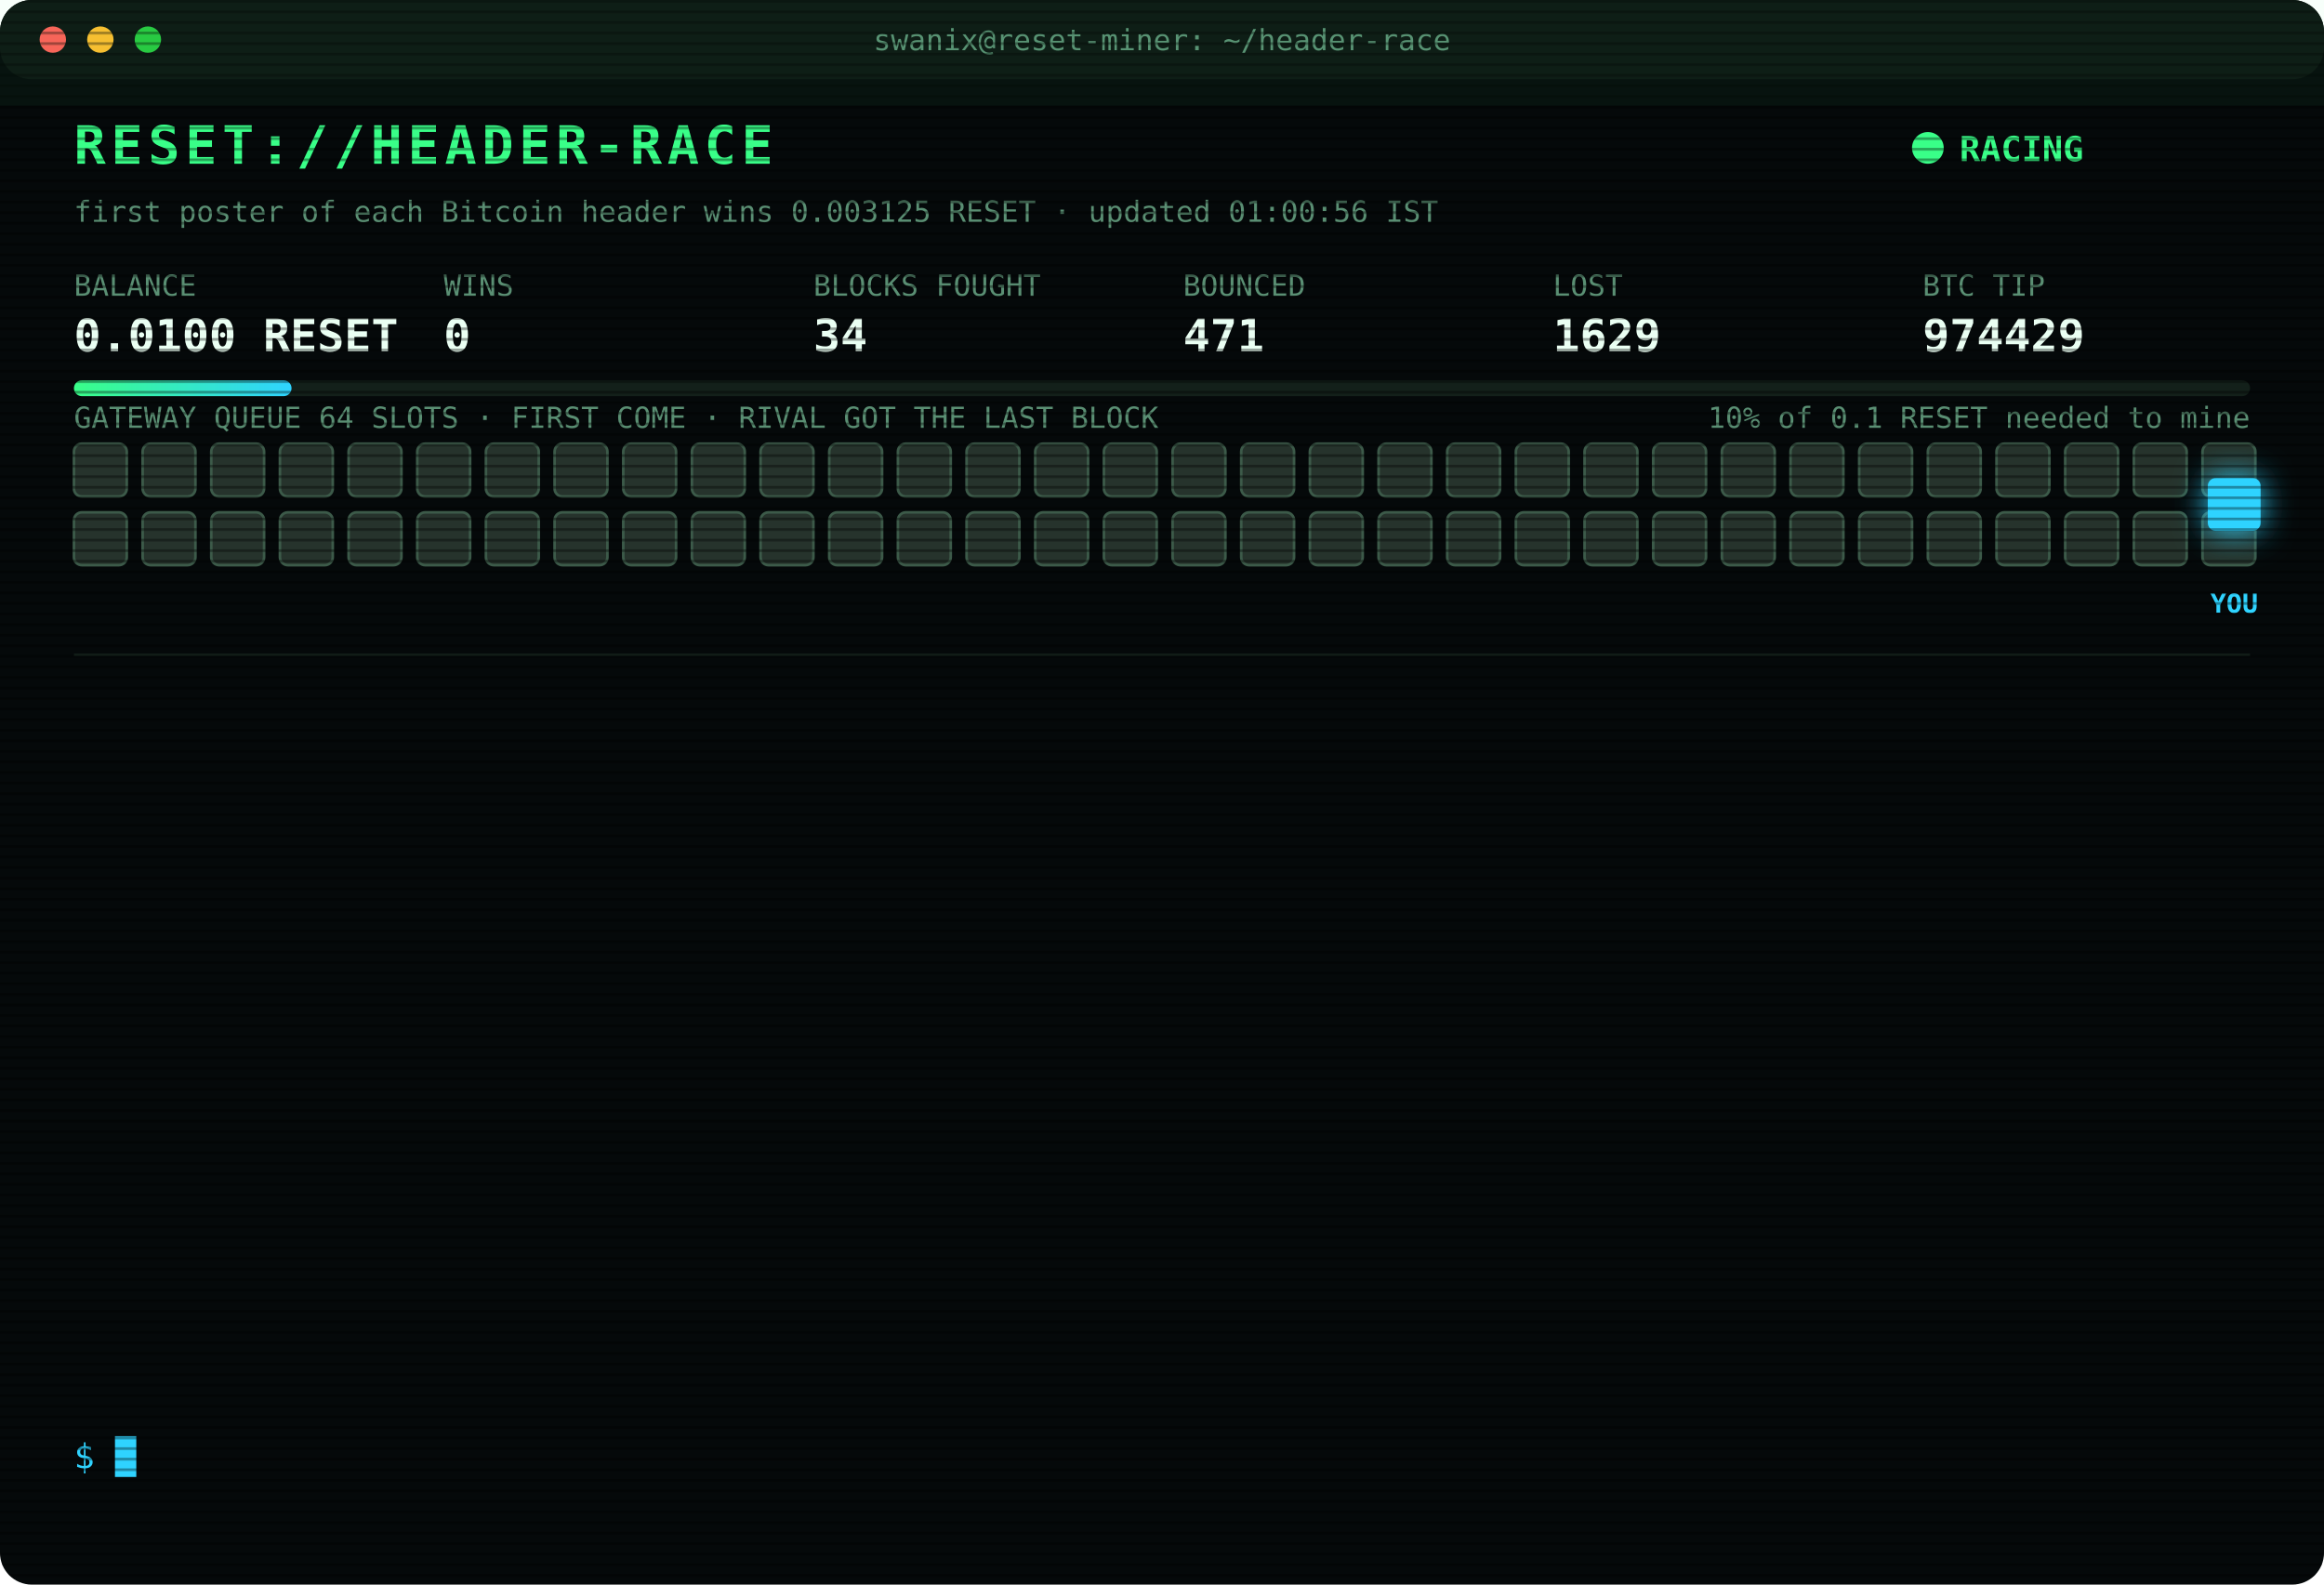
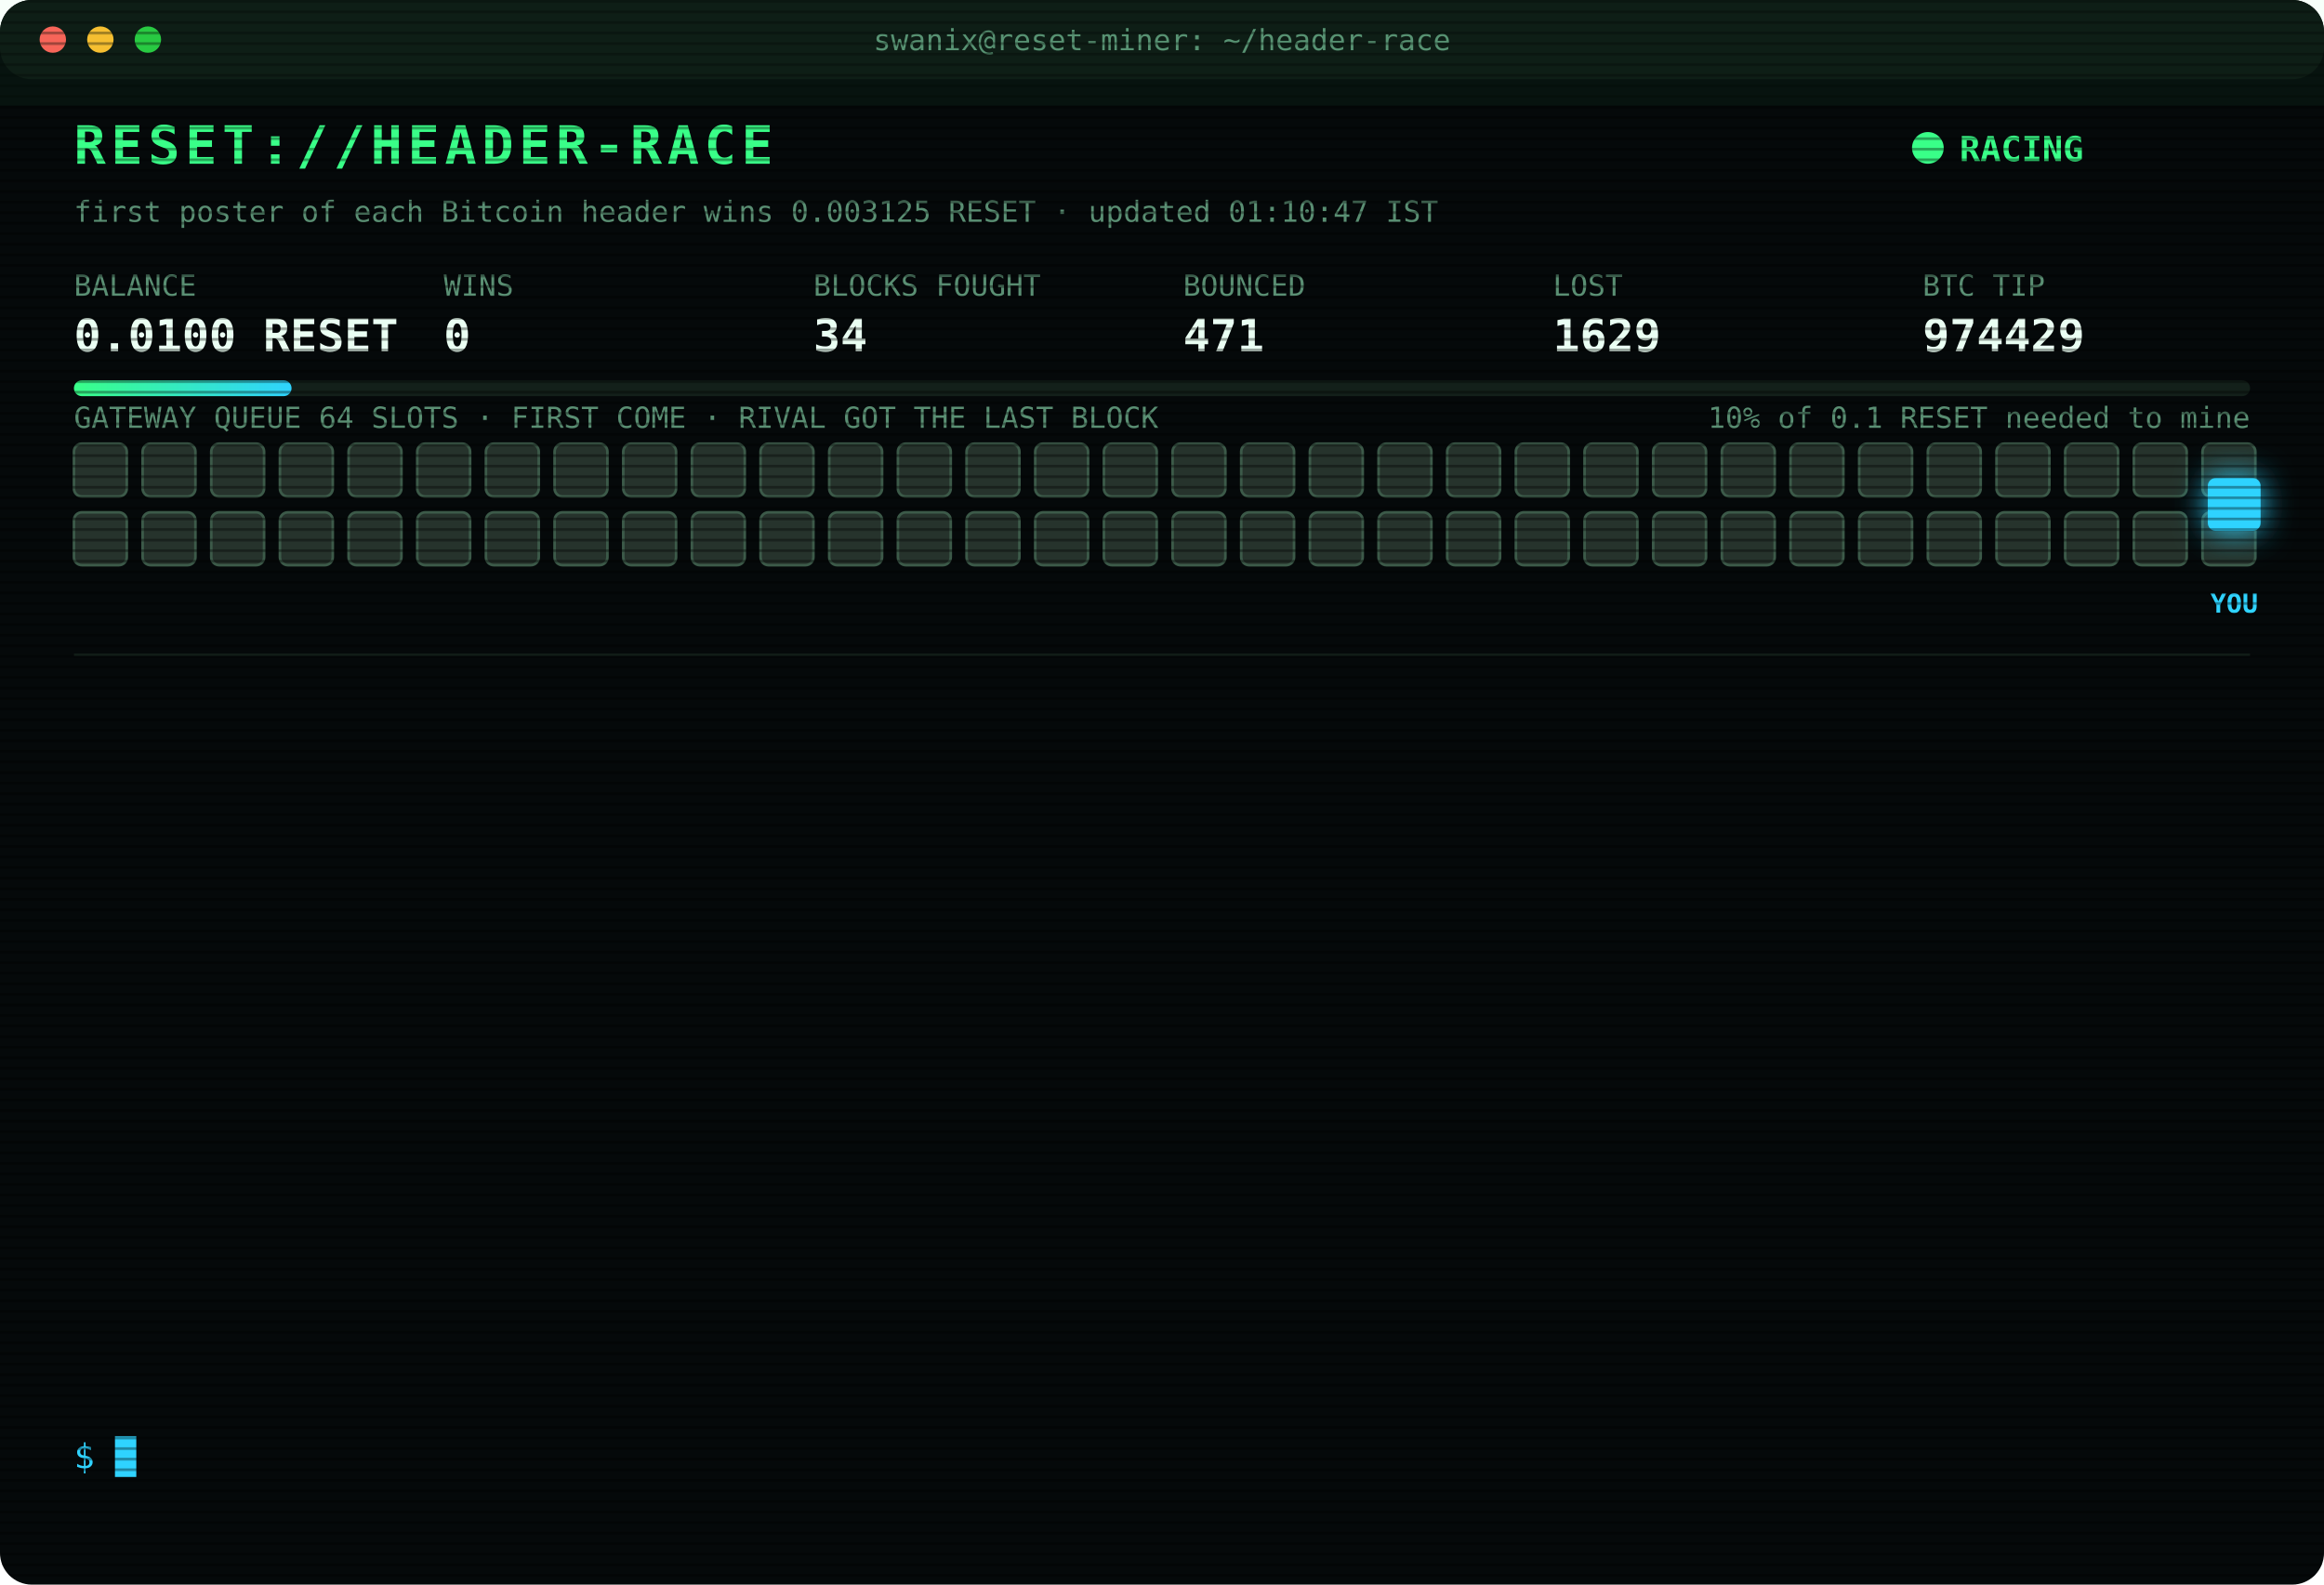
<svg xmlns="http://www.w3.org/2000/svg" width="880" height="600" viewBox="0 0 880 600" font-family="ui-monospace,SFMono-Regular,Menlo,Consolas,monospace">
  <style>
text{font-size:13px;fill:#7CFFB2}
.title{font-size:20px;font-weight:700;fill:#39FF88;letter-spacing:2px;animation:glitch 3s infinite steps(1)}
.sub{fill:#2fd3ff}.k{fill:#5a8f73;font-size:11px}.v{font-size:17px;font-weight:700;fill:#eafff3}
.ts{fill:#3f6b56}.boot{fill:#2fd3ff}.dim{fill:#5a8f73}.bad{fill:#ff4d6d}.warn{fill:#ffd23f}.mag{fill:#ff5cf0}.win{fill:#39FF88;font-weight:700}
.tag{font-size:10px;fill:#2fd3ff;font-weight:700}
.rival{fill:#26332c;stroke:#3c5a49;animation:jam 1.2s infinite alternate}
.idle{fill:#141c18;stroke:#22302a;animation:breathe 4s infinite}
.me{fill:#2fd3ff;filter:drop-shadow(0 0 6px #2fd3ff)}
.hover{animation:nudge 1.1s infinite ease-in-out}.bounce{animation:kick 1.4s infinite}
.ln{opacity:0;animation:in .4s forwards}
.cur{animation:blink 1s infinite steps(1)}
.scan{animation:scan 6s infinite linear}
.led{animation:blink 1.4s infinite}
@keyframes in{from{opacity:0;transform:translateX(-6px)}to{opacity:1;transform:none}}
@keyframes blink{50%{opacity:0}}
@keyframes jam{to{fill:#33463b}}
@keyframes breathe{50%{opacity:.4}}
@keyframes nudge{50%{transform:translateX(-10px)}}
@keyframes kick{0%,100%{transform:none}30%{transform:translateX(-14px)}55%{transform:translateX(10px) translateY(-6px)}}
@keyframes glitch{0%,92%{transform:none}93%{transform:translateX(2px);fill:#ff4d6d}95%{transform:translateX(-2px);fill:#2fd3ff}97%{transform:none}}
@keyframes scan{from{transform:translateY(-40px)}to{transform:translateY(600px)}}
</style>
  <defs>
    <pattern id="sl" width="4" height="4" patternUnits="userSpaceOnUse">
      <rect width="4" height="1" fill="#000" opacity=".35" />
    </pattern>
    <linearGradient id="bar">
      <stop offset="0" stop-color="#39FF88" />
      <stop offset="1" stop-color="#2fd3ff" />
    </linearGradient>
  </defs>
  <rect width="880" height="600" rx="12" fill="#05090a" />
  <rect width="880" height="30" rx="12" fill="#0d1512" />
  <circle cx="20" cy="15" r="5" fill="#ff5f57" />
  <circle cx="38" cy="15" r="5" fill="#febc2e" />
  <circle cx="56" cy="15" r="5" fill="#28c840" />
  <text x="440" y="19" text-anchor="middle" class="k">swanix@reset-miner: ~/header-race</text>
  <text x="28" y="62" class="title">RESET://HEADER-RACE</text>
  <circle class="led" cx="730" cy="56" r="6" fill="#39FF88" />
  <text x="742" y="61" class="win">RACING</text>
-   <text x="28" y="84" class="k">first poster of each Bitcoin header wins 0.003125 RESET · updated 01:00:56 IST</text>
+   <text x="28" y="84" class="k">first poster of each Bitcoin header wins 0.003125 RESET · updated 01:10:47 IST</text>
  <text x="28" y="112" class="k">BALANCE</text>
  <text x="28" y="133" class="v">0.0100 RESET</text>
  <text x="168" y="112" class="k">WINS</text>
  <text x="168" y="133" class="v">0</text>
  <text x="308" y="112" class="k">BLOCKS FOUGHT</text>
  <text x="308" y="133" class="v">34</text>
  <text x="448" y="112" class="k">BOUNCED</text>
  <text x="448" y="133" class="v">471</text>
  <text x="588" y="112" class="k">LOST</text>
  <text x="588" y="133" class="v">1629</text>
  <text x="728" y="112" class="k">BTC TIP</text>
  <text x="728" y="133" class="v">974429</text>
  <rect x="28" y="144" width="824" height="6" rx="3" fill="#13201a" />
  <rect x="28" y="144" width="82.4" height="6" rx="3" fill="url(#bar)" />
  <text x="852" y="162" text-anchor="end" class="k">10% of 0.1 RESET needed to mine</text>
  <text x="28" y="162" class="k">GATEWAY QUEUE 64 SLOTS · FIRST COME · RIVAL GOT THE LAST BLOCK</text>
  <rect class="rival" x="28" y="168" width="20" height="20" rx="3" style="animation-delay:0.00s" />
  <rect class="rival" x="54" y="168" width="20" height="20" rx="3" style="animation-delay:0.05s" />
  <rect class="rival" x="80" y="168" width="20" height="20" rx="3" style="animation-delay:0.10s" />
  <rect class="rival" x="106" y="168" width="20" height="20" rx="3" style="animation-delay:0.15s" />
  <rect class="rival" x="132" y="168" width="20" height="20" rx="3" style="animation-delay:0.20s" />
  <rect class="rival" x="158" y="168" width="20" height="20" rx="3" style="animation-delay:0.25s" />
  <rect class="rival" x="184" y="168" width="20" height="20" rx="3" style="animation-delay:0.30s" />
  <rect class="rival" x="210" y="168" width="20" height="20" rx="3" style="animation-delay:0.35s" />
  <rect class="rival" x="236" y="168" width="20" height="20" rx="3" style="animation-delay:0.40s" />
  <rect class="rival" x="262" y="168" width="20" height="20" rx="3" style="animation-delay:0.45s" />
  <rect class="rival" x="288" y="168" width="20" height="20" rx="3" style="animation-delay:0.50s" />
  <rect class="rival" x="314" y="168" width="20" height="20" rx="3" style="animation-delay:0.55s" />
  <rect class="rival" x="340" y="168" width="20" height="20" rx="3" style="animation-delay:0.60s" />
  <rect class="rival" x="366" y="168" width="20" height="20" rx="3" style="animation-delay:0.65s" />
  <rect class="rival" x="392" y="168" width="20" height="20" rx="3" style="animation-delay:0.70s" />
  <rect class="rival" x="418" y="168" width="20" height="20" rx="3" style="animation-delay:0.75s" />
  <rect class="rival" x="444" y="168" width="20" height="20" rx="3" style="animation-delay:0.80s" />
  <rect class="rival" x="470" y="168" width="20" height="20" rx="3" style="animation-delay:0.85s" />
  <rect class="rival" x="496" y="168" width="20" height="20" rx="3" style="animation-delay:0.90s" />
  <rect class="rival" x="522" y="168" width="20" height="20" rx="3" style="animation-delay:0.95s" />
  <rect class="rival" x="548" y="168" width="20" height="20" rx="3" style="animation-delay:1.00s" />
  <rect class="rival" x="574" y="168" width="20" height="20" rx="3" style="animation-delay:1.05s" />
  <rect class="rival" x="600" y="168" width="20" height="20" rx="3" style="animation-delay:1.10s" />
  <rect class="rival" x="626" y="168" width="20" height="20" rx="3" style="animation-delay:1.15s" />
  <rect class="rival" x="652" y="168" width="20" height="20" rx="3" style="animation-delay:1.20s" />
  <rect class="rival" x="678" y="168" width="20" height="20" rx="3" style="animation-delay:1.25s" />
  <rect class="rival" x="704" y="168" width="20" height="20" rx="3" style="animation-delay:1.30s" />
  <rect class="rival" x="730" y="168" width="20" height="20" rx="3" style="animation-delay:1.35s" />
  <rect class="rival" x="756" y="168" width="20" height="20" rx="3" style="animation-delay:1.40s" />
  <rect class="rival" x="782" y="168" width="20" height="20" rx="3" style="animation-delay:1.45s" />
  <rect class="rival" x="808" y="168" width="20" height="20" rx="3" style="animation-delay:1.50s" />
  <rect class="rival" x="834" y="168" width="20" height="20" rx="3" style="animation-delay:1.55s" />
  <rect class="rival" x="28" y="194" width="20" height="20" rx="3" style="animation-delay:1.60s" />
  <rect class="rival" x="54" y="194" width="20" height="20" rx="3" style="animation-delay:1.65s" />
  <rect class="rival" x="80" y="194" width="20" height="20" rx="3" style="animation-delay:1.70s" />
  <rect class="rival" x="106" y="194" width="20" height="20" rx="3" style="animation-delay:1.75s" />
  <rect class="rival" x="132" y="194" width="20" height="20" rx="3" style="animation-delay:1.80s" />
  <rect class="rival" x="158" y="194" width="20" height="20" rx="3" style="animation-delay:1.85s" />
  <rect class="rival" x="184" y="194" width="20" height="20" rx="3" style="animation-delay:1.90s" />
  <rect class="rival" x="210" y="194" width="20" height="20" rx="3" style="animation-delay:1.95s" />
  <rect class="rival" x="236" y="194" width="20" height="20" rx="3" style="animation-delay:2.00s" />
  <rect class="rival" x="262" y="194" width="20" height="20" rx="3" style="animation-delay:2.05s" />
  <rect class="rival" x="288" y="194" width="20" height="20" rx="3" style="animation-delay:2.10s" />
  <rect class="rival" x="314" y="194" width="20" height="20" rx="3" style="animation-delay:2.15s" />
  <rect class="rival" x="340" y="194" width="20" height="20" rx="3" style="animation-delay:2.20s" />
  <rect class="rival" x="366" y="194" width="20" height="20" rx="3" style="animation-delay:2.25s" />
  <rect class="rival" x="392" y="194" width="20" height="20" rx="3" style="animation-delay:2.30s" />
  <rect class="rival" x="418" y="194" width="20" height="20" rx="3" style="animation-delay:2.35s" />
  <rect class="rival" x="444" y="194" width="20" height="20" rx="3" style="animation-delay:2.40s" />
  <rect class="rival" x="470" y="194" width="20" height="20" rx="3" style="animation-delay:2.45s" />
  <rect class="rival" x="496" y="194" width="20" height="20" rx="3" style="animation-delay:2.50s" />
  <rect class="rival" x="522" y="194" width="20" height="20" rx="3" style="animation-delay:2.55s" />
  <rect class="rival" x="548" y="194" width="20" height="20" rx="3" style="animation-delay:2.60s" />
  <rect class="rival" x="574" y="194" width="20" height="20" rx="3" style="animation-delay:2.65s" />
  <rect class="rival" x="600" y="194" width="20" height="20" rx="3" style="animation-delay:2.70s" />
  <rect class="rival" x="626" y="194" width="20" height="20" rx="3" style="animation-delay:2.75s" />
  <rect class="rival" x="652" y="194" width="20" height="20" rx="3" style="animation-delay:2.80s" />
  <rect class="rival" x="678" y="194" width="20" height="20" rx="3" style="animation-delay:2.85s" />
  <rect class="rival" x="704" y="194" width="20" height="20" rx="3" style="animation-delay:2.90s" />
  <rect class="rival" x="730" y="194" width="20" height="20" rx="3" style="animation-delay:2.95s" />
  <rect class="rival" x="756" y="194" width="20" height="20" rx="3" style="animation-delay:3.00s" />
  <rect class="rival" x="782" y="194" width="20" height="20" rx="3" style="animation-delay:3.05s" />
  <rect class="rival" x="808" y="194" width="20" height="20" rx="3" style="animation-delay:3.10s" />
  <rect class="rival" x="834" y="194" width="20" height="20" rx="3" style="animation-delay:3.15s" />
  <g class="hover">
    <rect class="me" x="836" y="181" width="20" height="20" rx="3" />
    <text class="tag" x="846" y="232" text-anchor="middle">YOU</text>
  </g>
  <line x1="28" x2="852" y1="248" y2="248" stroke="#13201a" />
  <g class="ln" style="animation-delay:0.40s">
-     <text x="28" y="270" class="ts">22:53:39</text>
-     <text x="104" y="270" class="bad">[LOST] #974416 taken by a rival miner</text>
+     <text x="28" y="270" class="ts">23:11:23</text>
+     <text x="104" y="270" class="bad">[LOST] #974418 taken by a rival miner</text>
  </g>
  <g class="ln" style="animation-delay:0.65s">
-     <text x="28" y="292" class="ts">23:11:23</text>
-     <text x="104" y="292" class="bad">[LOST] #974418 taken by a rival miner</text>
+     <text x="28" y="292" class="ts">23:25:12</text>
+     <text x="104" y="292" class="bad">[LOST] #974419 taken by a rival miner</text>
  </g>
  <g class="ln" style="animation-delay:0.90s">
-     <text x="28" y="314" class="ts">23:25:12</text>
-     <text x="104" y="314" class="bad">[LOST] #974419 taken by a rival miner</text>
+     <text x="28" y="314" class="ts">23:30:20</text>
+     <text x="104" y="314" class="bad">[LOST] #974420 taken by a rival miner</text>
  </g>
  <g class="ln" style="animation-delay:1.15s">
-     <text x="28" y="336" class="ts">23:30:20</text>
-     <text x="104" y="336" class="bad">[LOST] #974420 taken by a rival miner</text>
+     <text x="28" y="336" class="ts">00:02:52</text>
+     <text x="104" y="336" class="bad">[LOST] #974421 taken by a rival miner</text>
  </g>
  <g class="ln" style="animation-delay:1.40s">
-     <text x="28" y="358" class="ts">00:02:52</text>
-     <text x="104" y="358" class="bad">[LOST] #974421 taken by a rival miner</text>
+     <text x="28" y="358" class="ts">00:07:25</text>
+     <text x="104" y="358" class="bad">[LOST] #974422 taken by a rival miner</text>
  </g>
  <g class="ln" style="animation-delay:1.65s">
-     <text x="28" y="380" class="ts">00:07:25</text>
-     <text x="104" y="380" class="bad">[LOST] #974422 taken by a rival miner</text>
+     <text x="28" y="380" class="ts">00:10:34</text>
+     <text x="104" y="380" class="bad">[LOST] #974423 taken by a rival miner</text>
  </g>
  <g class="ln" style="animation-delay:1.90s">
-     <text x="28" y="402" class="ts">00:10:34</text>
-     <text x="104" y="402" class="bad">[LOST] #974423 taken by a rival miner</text>
+     <text x="28" y="402" class="ts">00:17:22</text>
+     <text x="104" y="402" class="bad">[LOST] #974424 taken by a rival miner</text>
  </g>
  <g class="ln" style="animation-delay:2.15s">
-     <text x="28" y="424" class="ts">00:17:22</text>
-     <text x="104" y="424" class="bad">[LOST] #974424 taken by a rival miner</text>
+     <text x="28" y="424" class="ts">00:20:47</text>
+     <text x="104" y="424" class="bad">[LOST] #974425 taken by a rival miner</text>
  </g>
  <g class="ln" style="animation-delay:2.40s">
-     <text x="28" y="446" class="ts">00:20:47</text>
-     <text x="104" y="446" class="bad">[LOST] #974425 taken by a rival miner</text>
+     <text x="28" y="446" class="ts">00:22:59</text>
+     <text x="104" y="446" class="bad">[LOST] #974426 taken by a rival miner</text>
  </g>
  <g class="ln" style="animation-delay:2.65s">
-     <text x="28" y="468" class="ts">00:22:59</text>
-     <text x="104" y="468" class="bad">[LOST] #974426 taken by a rival miner</text>
+     <text x="28" y="468" class="ts">00:24:48</text>
+     <text x="104" y="468" class="bad">[LOST] #974427 taken by a rival miner</text>
  </g>
  <g class="ln" style="animation-delay:2.90s">
-     <text x="28" y="490" class="ts">00:24:48</text>
-     <text x="104" y="490" class="bad">[LOST] #974427 taken by a rival miner</text>
+     <text x="28" y="490" class="ts">00:34:24</text>
+     <text x="104" y="490" class="bad">[LOST] #974428 taken by a rival miner</text>
  </g>
  <g class="ln" style="animation-delay:3.15s">
-     <text x="28" y="512" class="ts">00:34:24</text>
-     <text x="104" y="512" class="bad">[LOST] #974428 taken by a rival miner</text>
+     <text x="28" y="512" class="ts">00:59:33</text>
+     <text x="104" y="512" class="bad">[LOST] #974429 taken by a rival miner</text>
  </g>
  <g class="ln" style="animation-delay:3.40s">
-     <text x="28" y="534" class="ts">00:59:33</text>
-     <text x="104" y="534" class="bad">[LOST] #974429 taken by a rival miner</text>
+     <text x="28" y="534" class="ts">01:10:47</text>
+     <text x="104" y="534" class="dim">[STINT END] calls 788 · wins 0</text>
  </g>
  <text x="28" y="556" class="sub">$ <tspan class="cur">█</tspan>
  </text>
  <rect width="880" height="600" rx="12" fill="url(#sl)" pointer-events="none" />
  <rect class="scan" width="880" height="40" fill="#39FF88" opacity=".04" />
</svg>
